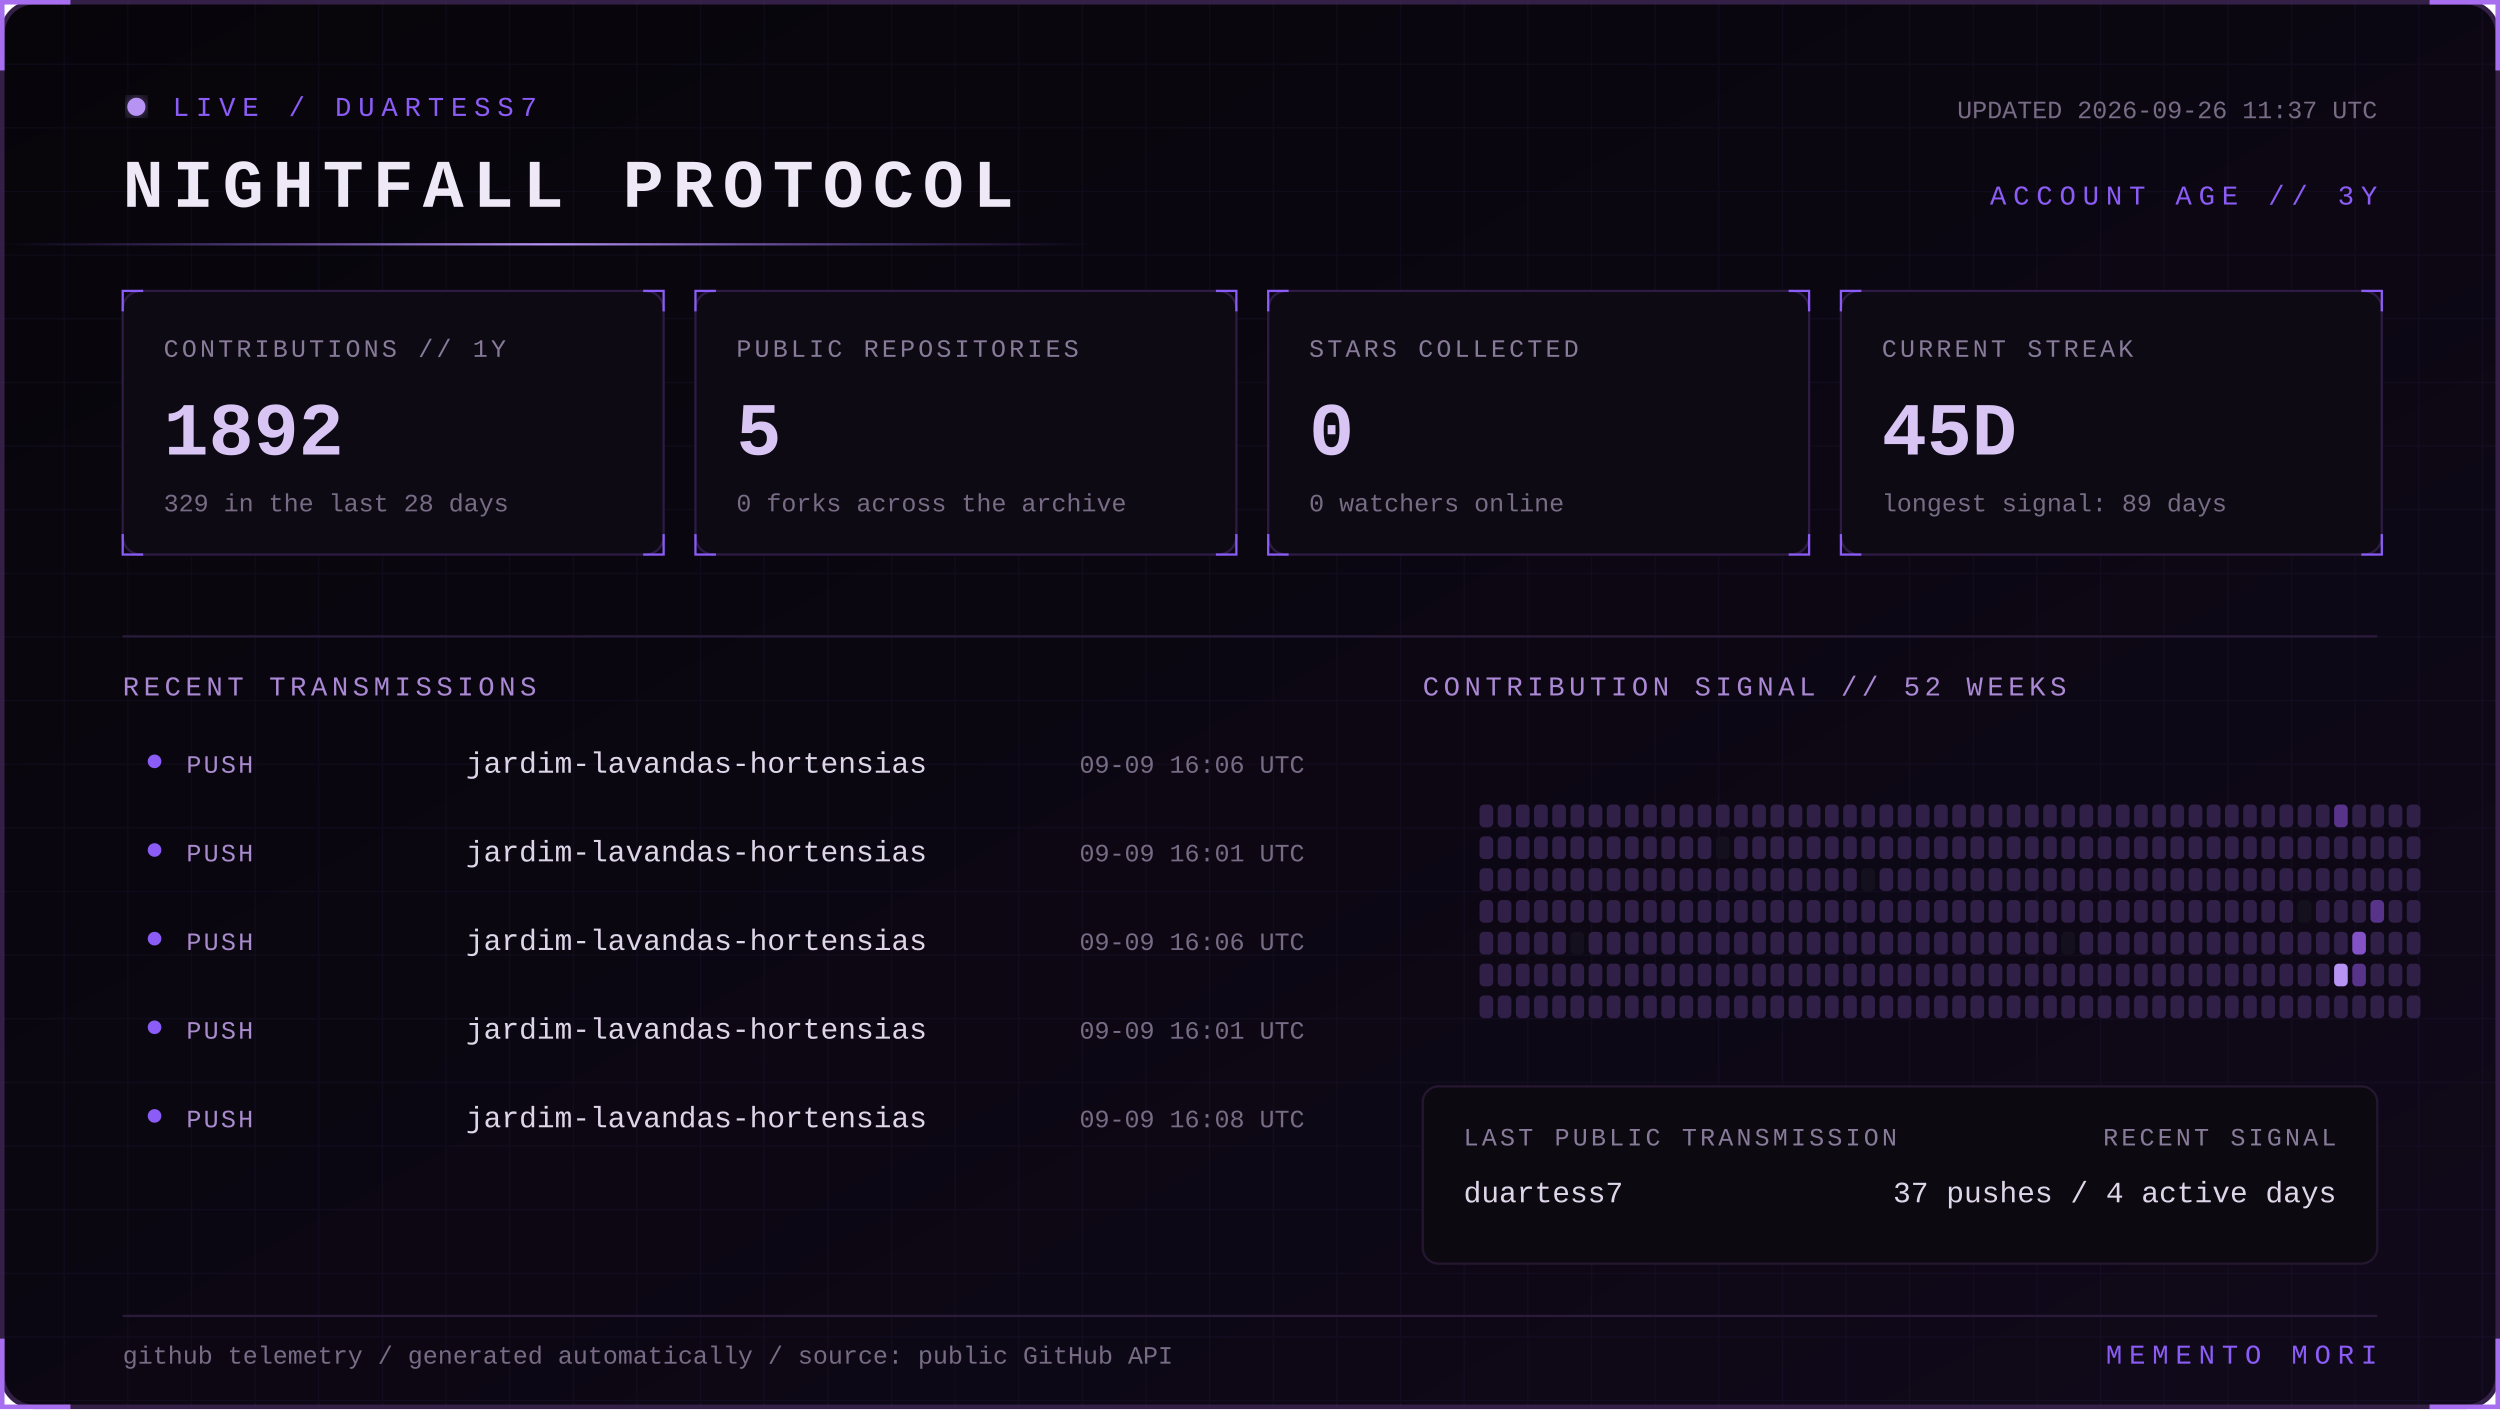
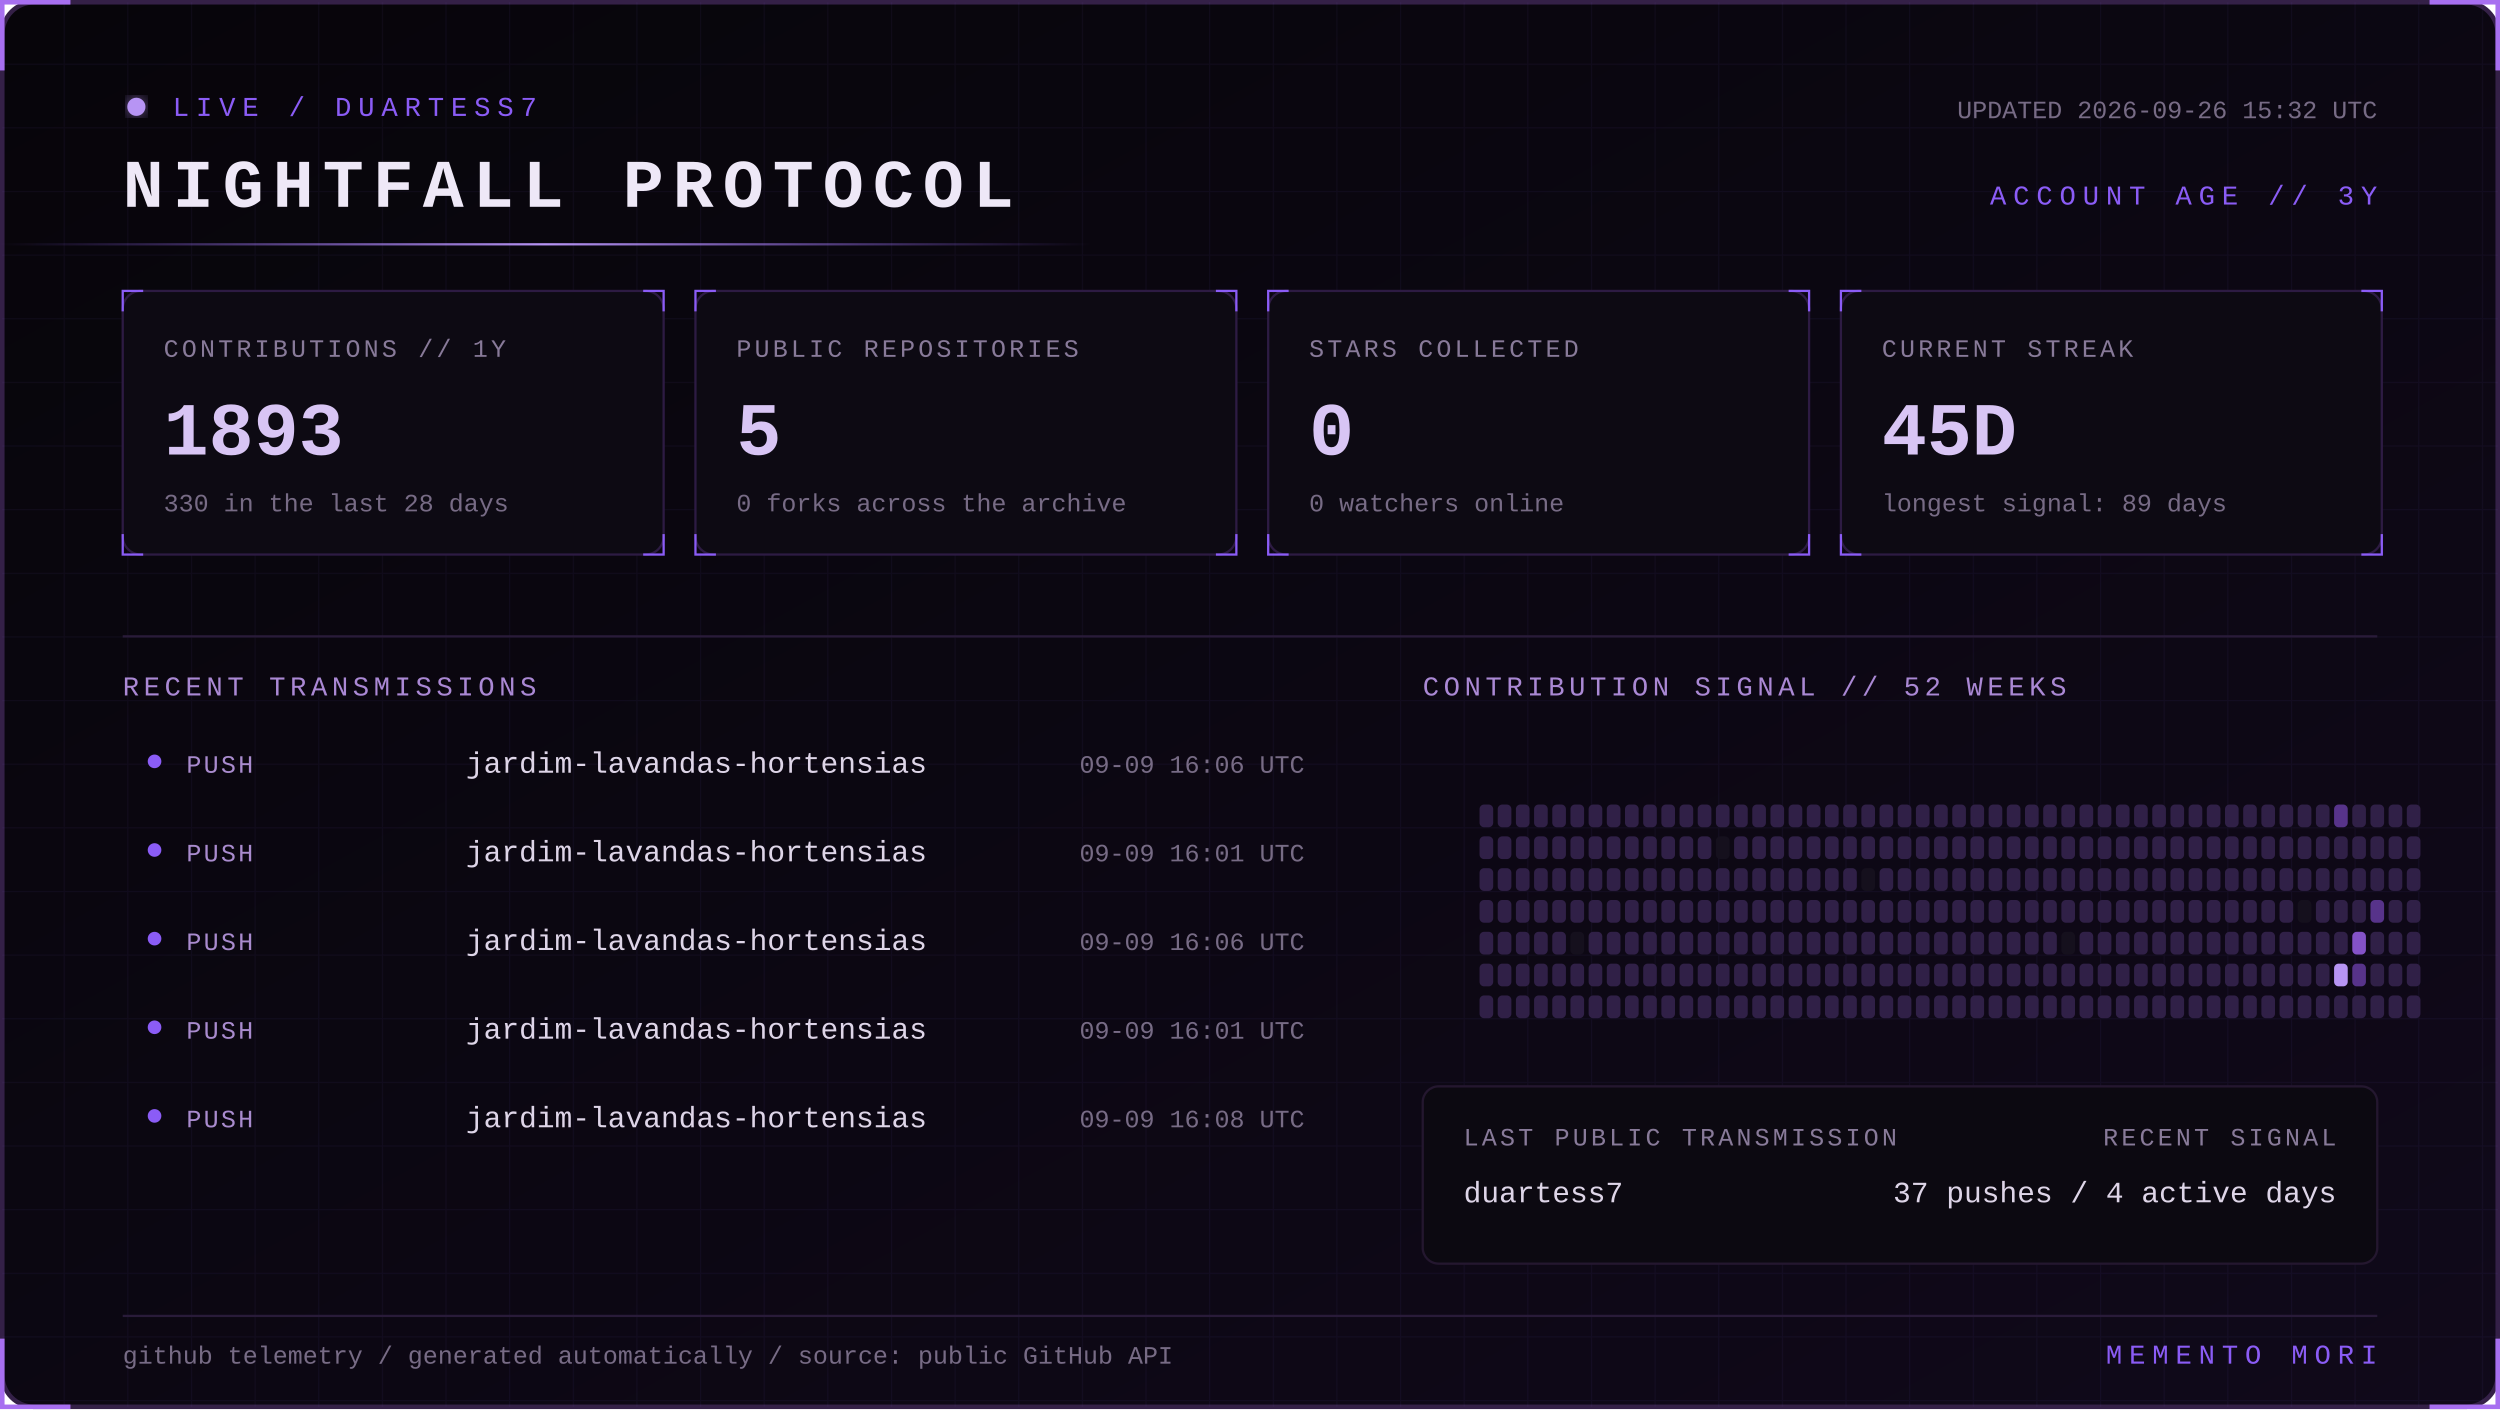
<svg xmlns="http://www.w3.org/2000/svg" width="1100" height="620" viewBox="0 0 1100 620" role="img" aria-labelledby="title desc">
  <defs>
    <linearGradient id="bg" x1="0" y1="0" x2="1" y2="1">
      <stop stop-color="#07050a" />
      <stop offset="1" stop-color="#10091a" />
    </linearGradient>
    <linearGradient id="beam">
      <stop stop-color="#8b5cf6" stop-opacity="0" />
      <stop offset=".5" stop-color="#b794f4" />
      <stop offset="1" stop-color="#8b5cf6" stop-opacity="0" />
    </linearGradient>
    <filter id="glow">
      <feGaussianBlur stdDeviation="4" result="b" />
      <feMerge>
        <feMergeNode in="b" />
        <feMergeNode in="SourceGraphic" />
      </feMerge>
    </filter>
    <pattern id="grid" width="28" height="28" patternUnits="userSpaceOnUse">
      <path d="M28 0H0V28" fill="none" stroke="#8b5cf6" stroke-opacity=".055" />
    </pattern>
    <style>
      text { font-family: Consolas, 'Courier New', monospace; }
      .kicker { fill:#8b5cf6; font-size:12px; letter-spacing:3px; }
      .title { fill:#eee8f7; font-size:30px; font-weight:700; letter-spacing:4px; }
      .label { fill:#887a99; font-size:11px; letter-spacing:1.4px; }
      .value { fill:#d8c5f4; font-size:33px; font-weight:700; }
      .detail,.pct { fill:#776b85; font-size:11px; }
      .section { fill:#aa88d4; font-size:12px; letter-spacing:2px; }
      .lang { fill:#ded5e8; font-size:13px; }
      .event { fill:#a98bce; font-size:11px; letter-spacing:1px; }
      .scan { animation:scan 5s linear infinite; }
      .blink { animation:blink 1.6s step-end infinite; }
      @keyframes scan { from { transform:translateX(-500px) } to { transform:translateX(1100px) } }
      @keyframes blink { 50% { opacity:.25 } }
    </style>
  </defs>
  <rect x="1" y="1" width="1098" height="618" rx="14" fill="url(#bg)" stroke="#342047" stroke-width="2" />
  <rect x="1" y="1" width="1098" height="618" rx="14" fill="url(#grid)" />
  <path d="M31 1H1v30 M1069 1h30v30 M1099 589v30h-30 M31 619H1v-30" stroke="#a76ff0" stroke-width="2" fill="none" />
  <g transform="translate(54 42)">
    <circle cx="6" cy="5" r="4" fill="#b794f4" filter="url(#glow)" class="blink" />
    <text x="22" y="9" class="kicker">LIVE / DUARTESS7</text>
    <text y="49" class="title">NIGHTFALL PROTOCOL</text>
-     <text x="992" y="10" text-anchor="end" class="detail">UPDATED 2026-09-26 11:37 UTC</text>
+     <text x="992" y="10" text-anchor="end" class="detail">UPDATED 2026-09-26 15:32 UTC</text>
    <text x="992" y="48" text-anchor="end" class="kicker">ACCOUNT AGE // 3Y</text>
  </g>
  <rect y="107" width="480" height="1" fill="url(#beam)" class="scan" />
  <g transform="translate(54 128)">
    <rect width="238" height="116" rx="8" fill="#0d0a13" stroke="#2d1b43" />
    <path d="M0 9V0h9 M229 0h9v9 M238 107v9h-9 M9 116H0v-9" stroke="#8b5cf6" fill="none" />
    <text x="18" y="29" class="label">CONTRIBUTIONS // 1Y</text>
-     <text x="18" y="72" class="value">1892</text>
-     <text x="18" y="97" class="detail">329 in the last 28 days</text>
+     <text x="18" y="72" class="value">1893</text>
+     <text x="18" y="97" class="detail">330 in the last 28 days</text>
  </g>
  <g transform="translate(306 128)">
    <rect width="238" height="116" rx="8" fill="#0d0a13" stroke="#2d1b43" />
    <path d="M0 9V0h9 M229 0h9v9 M238 107v9h-9 M9 116H0v-9" stroke="#8b5cf6" fill="none" />
    <text x="18" y="29" class="label">PUBLIC REPOSITORIES</text>
    <text x="18" y="72" class="value">5</text>
    <text x="18" y="97" class="detail">0 forks across the archive</text>
  </g>
  <g transform="translate(558 128)">
    <rect width="238" height="116" rx="8" fill="#0d0a13" stroke="#2d1b43" />
    <path d="M0 9V0h9 M229 0h9v9 M238 107v9h-9 M9 116H0v-9" stroke="#8b5cf6" fill="none" />
    <text x="18" y="29" class="label">STARS COLLECTED</text>
    <text x="18" y="72" class="value">0</text>
    <text x="18" y="97" class="detail">0 watchers online</text>
  </g>
  <g transform="translate(810 128)">
    <rect width="238" height="116" rx="8" fill="#0d0a13" stroke="#2d1b43" />
    <path d="M0 9V0h9 M229 0h9v9 M238 107v9h-9 M9 116H0v-9" stroke="#8b5cf6" fill="none" />
    <text x="18" y="29" class="label">CURRENT STREAK</text>
    <text x="18" y="72" class="value">45D</text>
    <text x="18" y="97" class="detail">longest signal: 89 days</text>
  </g>
  <path d="M54 280H1046" stroke="#291b39" />
  <text x="54" y="306" class="section">RECENT TRANSMISSIONS</text>
  <text x="626" y="306" class="section">CONTRIBUTION SIGNAL // 52 WEEKS</text>
  <circle cx="68" cy="335" r="3" fill="#8b5cf6" />
  <text x="82" y="340" class="event">PUSH</text>
  <text x="205" y="340" class="lang">jardim-lavandas-hortensias</text>
  <text x="574" y="340" text-anchor="end" class="pct">09-09 16:06 UTC</text>
  <circle cx="68" cy="374" r="3" fill="#8b5cf6" />
  <text x="82" y="379" class="event">PUSH</text>
  <text x="205" y="379" class="lang">jardim-lavandas-hortensias</text>
  <text x="574" y="379" text-anchor="end" class="pct">09-09 16:01 UTC</text>
  <circle cx="68" cy="413" r="3" fill="#8b5cf6" />
  <text x="82" y="418" class="event">PUSH</text>
  <text x="205" y="418" class="lang">jardim-lavandas-hortensias</text>
  <text x="574" y="418" text-anchor="end" class="pct">09-09 16:06 UTC</text>
  <circle cx="68" cy="452" r="3" fill="#8b5cf6" />
  <text x="82" y="457" class="event">PUSH</text>
  <text x="205" y="457" class="lang">jardim-lavandas-hortensias</text>
  <text x="574" y="457" text-anchor="end" class="pct">09-09 16:01 UTC</text>
  <circle cx="68" cy="491" r="3" fill="#8b5cf6" />
  <text x="82" y="496" class="event">PUSH</text>
  <text x="205" y="496" class="lang">jardim-lavandas-hortensias</text>
  <text x="574" y="496" text-anchor="end" class="pct">09-09 16:08 UTC</text>
  <g>
    <rect x="651" y="354" width="6" height="10" rx="2" fill="#302047" />
    <rect x="651" y="368" width="6" height="10" rx="2" fill="#302047" />
    <rect x="651" y="382" width="6" height="10" rx="2" fill="#302047" />
    <rect x="651" y="396" width="6" height="10" rx="2" fill="#302047" />
    <rect x="651" y="410" width="6" height="10" rx="2" fill="#302047" />
    <rect x="651" y="424" width="6" height="10" rx="2" fill="#302047" />
    <rect x="651" y="438" width="6" height="10" rx="2" fill="#302047" />
    <rect x="659" y="354" width="6" height="10" rx="2" fill="#302047" />
    <rect x="659" y="368" width="6" height="10" rx="2" fill="#302047" />
    <rect x="659" y="382" width="6" height="10" rx="2" fill="#302047" />
    <rect x="659" y="396" width="6" height="10" rx="2" fill="#302047" />
    <rect x="659" y="410" width="6" height="10" rx="2" fill="#302047" />
    <rect x="659" y="424" width="6" height="10" rx="2" fill="#302047" />
    <rect x="659" y="438" width="6" height="10" rx="2" fill="#302047" />
    <rect x="667" y="354" width="6" height="10" rx="2" fill="#302047" />
    <rect x="667" y="368" width="6" height="10" rx="2" fill="#302047" />
    <rect x="667" y="382" width="6" height="10" rx="2" fill="#302047" />
    <rect x="667" y="396" width="6" height="10" rx="2" fill="#302047" />
    <rect x="667" y="410" width="6" height="10" rx="2" fill="#302047" />
    <rect x="667" y="424" width="6" height="10" rx="2" fill="#302047" />
    <rect x="667" y="438" width="6" height="10" rx="2" fill="#302047" />
    <rect x="675" y="354" width="6" height="10" rx="2" fill="#302047" />
    <rect x="675" y="368" width="6" height="10" rx="2" fill="#302047" />
    <rect x="675" y="382" width="6" height="10" rx="2" fill="#302047" />
    <rect x="675" y="396" width="6" height="10" rx="2" fill="#302047" />
    <rect x="675" y="410" width="6" height="10" rx="2" fill="#302047" />
    <rect x="675" y="424" width="6" height="10" rx="2" fill="#302047" />
    <rect x="675" y="438" width="6" height="10" rx="2" fill="#302047" />
    <rect x="683" y="354" width="6" height="10" rx="2" fill="#302047" />
    <rect x="683" y="368" width="6" height="10" rx="2" fill="#302047" />
    <rect x="683" y="382" width="6" height="10" rx="2" fill="#302047" />
    <rect x="683" y="396" width="6" height="10" rx="2" fill="#302047" />
    <rect x="683" y="410" width="6" height="10" rx="2" fill="#302047" />
    <rect x="683" y="424" width="6" height="10" rx="2" fill="#302047" />
    <rect x="683" y="438" width="6" height="10" rx="2" fill="#302047" />
    <rect x="691" y="354" width="6" height="10" rx="2" fill="#302047" />
    <rect x="691" y="368" width="6" height="10" rx="2" fill="#302047" />
    <rect x="691" y="382" width="6" height="10" rx="2" fill="#302047" />
    <rect x="691" y="396" width="6" height="10" rx="2" fill="#302047" />
    <rect x="691" y="410" width="6" height="10" rx="2" fill="#15101d" />
    <rect x="691" y="424" width="6" height="10" rx="2" fill="#302047" />
    <rect x="691" y="438" width="6" height="10" rx="2" fill="#302047" />
    <rect x="699" y="354" width="6" height="10" rx="2" fill="#302047" />
    <rect x="699" y="368" width="6" height="10" rx="2" fill="#302047" />
    <rect x="699" y="382" width="6" height="10" rx="2" fill="#302047" />
    <rect x="699" y="396" width="6" height="10" rx="2" fill="#302047" />
    <rect x="699" y="410" width="6" height="10" rx="2" fill="#302047" />
    <rect x="699" y="424" width="6" height="10" rx="2" fill="#302047" />
    <rect x="699" y="438" width="6" height="10" rx="2" fill="#302047" />
    <rect x="707" y="354" width="6" height="10" rx="2" fill="#302047" />
    <rect x="707" y="368" width="6" height="10" rx="2" fill="#302047" />
    <rect x="707" y="382" width="6" height="10" rx="2" fill="#302047" />
    <rect x="707" y="396" width="6" height="10" rx="2" fill="#302047" />
    <rect x="707" y="410" width="6" height="10" rx="2" fill="#302047" />
    <rect x="707" y="424" width="6" height="10" rx="2" fill="#302047" />
    <rect x="707" y="438" width="6" height="10" rx="2" fill="#302047" />
    <rect x="715" y="354" width="6" height="10" rx="2" fill="#302047" />
    <rect x="715" y="368" width="6" height="10" rx="2" fill="#302047" />
    <rect x="715" y="382" width="6" height="10" rx="2" fill="#302047" />
    <rect x="715" y="396" width="6" height="10" rx="2" fill="#302047" />
    <rect x="715" y="410" width="6" height="10" rx="2" fill="#302047" />
    <rect x="715" y="424" width="6" height="10" rx="2" fill="#302047" />
    <rect x="715" y="438" width="6" height="10" rx="2" fill="#302047" />
    <rect x="723" y="354" width="6" height="10" rx="2" fill="#302047" />
    <rect x="723" y="368" width="6" height="10" rx="2" fill="#302047" />
    <rect x="723" y="382" width="6" height="10" rx="2" fill="#302047" />
    <rect x="723" y="396" width="6" height="10" rx="2" fill="#302047" />
    <rect x="723" y="410" width="6" height="10" rx="2" fill="#302047" />
    <rect x="723" y="424" width="6" height="10" rx="2" fill="#302047" />
    <rect x="723" y="438" width="6" height="10" rx="2" fill="#302047" />
    <rect x="731" y="354" width="6" height="10" rx="2" fill="#302047" />
    <rect x="731" y="368" width="6" height="10" rx="2" fill="#302047" />
    <rect x="731" y="382" width="6" height="10" rx="2" fill="#302047" />
    <rect x="731" y="396" width="6" height="10" rx="2" fill="#302047" />
    <rect x="731" y="410" width="6" height="10" rx="2" fill="#302047" />
    <rect x="731" y="424" width="6" height="10" rx="2" fill="#302047" />
    <rect x="731" y="438" width="6" height="10" rx="2" fill="#302047" />
    <rect x="739" y="354" width="6" height="10" rx="2" fill="#302047" />
    <rect x="739" y="368" width="6" height="10" rx="2" fill="#302047" />
    <rect x="739" y="382" width="6" height="10" rx="2" fill="#302047" />
    <rect x="739" y="396" width="6" height="10" rx="2" fill="#302047" />
    <rect x="739" y="410" width="6" height="10" rx="2" fill="#302047" />
    <rect x="739" y="424" width="6" height="10" rx="2" fill="#302047" />
    <rect x="739" y="438" width="6" height="10" rx="2" fill="#302047" />
    <rect x="747" y="354" width="6" height="10" rx="2" fill="#302047" />
    <rect x="747" y="368" width="6" height="10" rx="2" fill="#302047" />
    <rect x="747" y="382" width="6" height="10" rx="2" fill="#302047" />
    <rect x="747" y="396" width="6" height="10" rx="2" fill="#302047" />
    <rect x="747" y="410" width="6" height="10" rx="2" fill="#302047" />
    <rect x="747" y="424" width="6" height="10" rx="2" fill="#302047" />
    <rect x="747" y="438" width="6" height="10" rx="2" fill="#302047" />
    <rect x="755" y="354" width="6" height="10" rx="2" fill="#302047" />
    <rect x="755" y="368" width="6" height="10" rx="2" fill="#15101d" />
    <rect x="755" y="382" width="6" height="10" rx="2" fill="#302047" />
    <rect x="755" y="396" width="6" height="10" rx="2" fill="#302047" />
    <rect x="755" y="410" width="6" height="10" rx="2" fill="#302047" />
    <rect x="755" y="424" width="6" height="10" rx="2" fill="#302047" />
    <rect x="755" y="438" width="6" height="10" rx="2" fill="#302047" />
    <rect x="763" y="354" width="6" height="10" rx="2" fill="#302047" />
    <rect x="763" y="368" width="6" height="10" rx="2" fill="#302047" />
    <rect x="763" y="382" width="6" height="10" rx="2" fill="#302047" />
    <rect x="763" y="396" width="6" height="10" rx="2" fill="#302047" />
    <rect x="763" y="410" width="6" height="10" rx="2" fill="#302047" />
    <rect x="763" y="424" width="6" height="10" rx="2" fill="#302047" />
    <rect x="763" y="438" width="6" height="10" rx="2" fill="#302047" />
    <rect x="771" y="354" width="6" height="10" rx="2" fill="#302047" />
    <rect x="771" y="368" width="6" height="10" rx="2" fill="#302047" />
    <rect x="771" y="382" width="6" height="10" rx="2" fill="#302047" />
    <rect x="771" y="396" width="6" height="10" rx="2" fill="#302047" />
    <rect x="771" y="410" width="6" height="10" rx="2" fill="#302047" />
    <rect x="771" y="424" width="6" height="10" rx="2" fill="#302047" />
    <rect x="771" y="438" width="6" height="10" rx="2" fill="#302047" />
    <rect x="779" y="354" width="6" height="10" rx="2" fill="#302047" />
    <rect x="779" y="368" width="6" height="10" rx="2" fill="#302047" />
    <rect x="779" y="382" width="6" height="10" rx="2" fill="#302047" />
    <rect x="779" y="396" width="6" height="10" rx="2" fill="#302047" />
    <rect x="779" y="410" width="6" height="10" rx="2" fill="#302047" />
    <rect x="779" y="424" width="6" height="10" rx="2" fill="#302047" />
    <rect x="779" y="438" width="6" height="10" rx="2" fill="#302047" />
    <rect x="787" y="354" width="6" height="10" rx="2" fill="#302047" />
    <rect x="787" y="368" width="6" height="10" rx="2" fill="#302047" />
    <rect x="787" y="382" width="6" height="10" rx="2" fill="#302047" />
    <rect x="787" y="396" width="6" height="10" rx="2" fill="#302047" />
    <rect x="787" y="410" width="6" height="10" rx="2" fill="#302047" />
    <rect x="787" y="424" width="6" height="10" rx="2" fill="#302047" />
    <rect x="787" y="438" width="6" height="10" rx="2" fill="#302047" />
    <rect x="795" y="354" width="6" height="10" rx="2" fill="#302047" />
    <rect x="795" y="368" width="6" height="10" rx="2" fill="#302047" />
    <rect x="795" y="382" width="6" height="10" rx="2" fill="#302047" />
    <rect x="795" y="396" width="6" height="10" rx="2" fill="#302047" />
    <rect x="795" y="410" width="6" height="10" rx="2" fill="#302047" />
    <rect x="795" y="424" width="6" height="10" rx="2" fill="#302047" />
    <rect x="795" y="438" width="6" height="10" rx="2" fill="#302047" />
    <rect x="803" y="354" width="6" height="10" rx="2" fill="#302047" />
    <rect x="803" y="368" width="6" height="10" rx="2" fill="#302047" />
    <rect x="803" y="382" width="6" height="10" rx="2" fill="#302047" />
    <rect x="803" y="396" width="6" height="10" rx="2" fill="#302047" />
    <rect x="803" y="410" width="6" height="10" rx="2" fill="#302047" />
    <rect x="803" y="424" width="6" height="10" rx="2" fill="#302047" />
    <rect x="803" y="438" width="6" height="10" rx="2" fill="#302047" />
    <rect x="811" y="354" width="6" height="10" rx="2" fill="#302047" />
    <rect x="811" y="368" width="6" height="10" rx="2" fill="#302047" />
    <rect x="811" y="382" width="6" height="10" rx="2" fill="#302047" />
    <rect x="811" y="396" width="6" height="10" rx="2" fill="#302047" />
    <rect x="811" y="410" width="6" height="10" rx="2" fill="#302047" />
    <rect x="811" y="424" width="6" height="10" rx="2" fill="#302047" />
    <rect x="811" y="438" width="6" height="10" rx="2" fill="#302047" />
    <rect x="819" y="354" width="6" height="10" rx="2" fill="#302047" />
    <rect x="819" y="368" width="6" height="10" rx="2" fill="#302047" />
    <rect x="819" y="382" width="6" height="10" rx="2" fill="#15101d" />
    <rect x="819" y="396" width="6" height="10" rx="2" fill="#302047" />
    <rect x="819" y="410" width="6" height="10" rx="2" fill="#302047" />
    <rect x="819" y="424" width="6" height="10" rx="2" fill="#302047" />
    <rect x="819" y="438" width="6" height="10" rx="2" fill="#302047" />
    <rect x="827" y="354" width="6" height="10" rx="2" fill="#302047" />
    <rect x="827" y="368" width="6" height="10" rx="2" fill="#302047" />
    <rect x="827" y="382" width="6" height="10" rx="2" fill="#302047" />
    <rect x="827" y="396" width="6" height="10" rx="2" fill="#302047" />
    <rect x="827" y="410" width="6" height="10" rx="2" fill="#302047" />
    <rect x="827" y="424" width="6" height="10" rx="2" fill="#302047" />
    <rect x="827" y="438" width="6" height="10" rx="2" fill="#302047" />
    <rect x="835" y="354" width="6" height="10" rx="2" fill="#302047" />
    <rect x="835" y="368" width="6" height="10" rx="2" fill="#302047" />
    <rect x="835" y="382" width="6" height="10" rx="2" fill="#302047" />
    <rect x="835" y="396" width="6" height="10" rx="2" fill="#302047" />
    <rect x="835" y="410" width="6" height="10" rx="2" fill="#302047" />
    <rect x="835" y="424" width="6" height="10" rx="2" fill="#302047" />
    <rect x="835" y="438" width="6" height="10" rx="2" fill="#302047" />
    <rect x="843" y="354" width="6" height="10" rx="2" fill="#302047" />
    <rect x="843" y="368" width="6" height="10" rx="2" fill="#302047" />
    <rect x="843" y="382" width="6" height="10" rx="2" fill="#302047" />
    <rect x="843" y="396" width="6" height="10" rx="2" fill="#302047" />
    <rect x="843" y="410" width="6" height="10" rx="2" fill="#302047" />
    <rect x="843" y="424" width="6" height="10" rx="2" fill="#302047" />
    <rect x="843" y="438" width="6" height="10" rx="2" fill="#302047" />
    <rect x="851" y="354" width="6" height="10" rx="2" fill="#302047" />
    <rect x="851" y="368" width="6" height="10" rx="2" fill="#302047" />
    <rect x="851" y="382" width="6" height="10" rx="2" fill="#302047" />
    <rect x="851" y="396" width="6" height="10" rx="2" fill="#302047" />
    <rect x="851" y="410" width="6" height="10" rx="2" fill="#302047" />
    <rect x="851" y="424" width="6" height="10" rx="2" fill="#302047" />
    <rect x="851" y="438" width="6" height="10" rx="2" fill="#302047" />
    <rect x="859" y="354" width="6" height="10" rx="2" fill="#302047" />
    <rect x="859" y="368" width="6" height="10" rx="2" fill="#302047" />
    <rect x="859" y="382" width="6" height="10" rx="2" fill="#302047" />
    <rect x="859" y="396" width="6" height="10" rx="2" fill="#302047" />
    <rect x="859" y="410" width="6" height="10" rx="2" fill="#302047" />
    <rect x="859" y="424" width="6" height="10" rx="2" fill="#302047" />
    <rect x="859" y="438" width="6" height="10" rx="2" fill="#302047" />
    <rect x="867" y="354" width="6" height="10" rx="2" fill="#302047" />
    <rect x="867" y="368" width="6" height="10" rx="2" fill="#302047" />
    <rect x="867" y="382" width="6" height="10" rx="2" fill="#302047" />
    <rect x="867" y="396" width="6" height="10" rx="2" fill="#302047" />
    <rect x="867" y="410" width="6" height="10" rx="2" fill="#302047" />
    <rect x="867" y="424" width="6" height="10" rx="2" fill="#302047" />
    <rect x="867" y="438" width="6" height="10" rx="2" fill="#302047" />
    <rect x="875" y="354" width="6" height="10" rx="2" fill="#302047" />
    <rect x="875" y="368" width="6" height="10" rx="2" fill="#302047" />
    <rect x="875" y="382" width="6" height="10" rx="2" fill="#302047" />
    <rect x="875" y="396" width="6" height="10" rx="2" fill="#302047" />
    <rect x="875" y="410" width="6" height="10" rx="2" fill="#302047" />
    <rect x="875" y="424" width="6" height="10" rx="2" fill="#302047" />
    <rect x="875" y="438" width="6" height="10" rx="2" fill="#302047" />
    <rect x="883" y="354" width="6" height="10" rx="2" fill="#302047" />
    <rect x="883" y="368" width="6" height="10" rx="2" fill="#302047" />
    <rect x="883" y="382" width="6" height="10" rx="2" fill="#302047" />
    <rect x="883" y="396" width="6" height="10" rx="2" fill="#302047" />
    <rect x="883" y="410" width="6" height="10" rx="2" fill="#302047" />
    <rect x="883" y="424" width="6" height="10" rx="2" fill="#302047" />
    <rect x="883" y="438" width="6" height="10" rx="2" fill="#302047" />
    <rect x="891" y="354" width="6" height="10" rx="2" fill="#302047" />
    <rect x="891" y="368" width="6" height="10" rx="2" fill="#302047" />
    <rect x="891" y="382" width="6" height="10" rx="2" fill="#302047" />
    <rect x="891" y="396" width="6" height="10" rx="2" fill="#302047" />
    <rect x="891" y="410" width="6" height="10" rx="2" fill="#302047" />
    <rect x="891" y="424" width="6" height="10" rx="2" fill="#302047" />
    <rect x="891" y="438" width="6" height="10" rx="2" fill="#302047" />
    <rect x="899" y="354" width="6" height="10" rx="2" fill="#302047" />
    <rect x="899" y="368" width="6" height="10" rx="2" fill="#302047" />
    <rect x="899" y="382" width="6" height="10" rx="2" fill="#302047" />
    <rect x="899" y="396" width="6" height="10" rx="2" fill="#302047" />
    <rect x="899" y="410" width="6" height="10" rx="2" fill="#302047" />
    <rect x="899" y="424" width="6" height="10" rx="2" fill="#302047" />
    <rect x="899" y="438" width="6" height="10" rx="2" fill="#302047" />
    <rect x="907" y="354" width="6" height="10" rx="2" fill="#302047" />
    <rect x="907" y="368" width="6" height="10" rx="2" fill="#302047" />
    <rect x="907" y="382" width="6" height="10" rx="2" fill="#302047" />
    <rect x="907" y="396" width="6" height="10" rx="2" fill="#302047" />
    <rect x="907" y="410" width="6" height="10" rx="2" fill="#15101d" />
    <rect x="907" y="424" width="6" height="10" rx="2" fill="#302047" />
    <rect x="907" y="438" width="6" height="10" rx="2" fill="#302047" />
    <rect x="915" y="354" width="6" height="10" rx="2" fill="#302047" />
    <rect x="915" y="368" width="6" height="10" rx="2" fill="#302047" />
    <rect x="915" y="382" width="6" height="10" rx="2" fill="#302047" />
    <rect x="915" y="396" width="6" height="10" rx="2" fill="#302047" />
    <rect x="915" y="410" width="6" height="10" rx="2" fill="#302047" />
    <rect x="915" y="424" width="6" height="10" rx="2" fill="#302047" />
    <rect x="915" y="438" width="6" height="10" rx="2" fill="#302047" />
    <rect x="923" y="354" width="6" height="10" rx="2" fill="#302047" />
    <rect x="923" y="368" width="6" height="10" rx="2" fill="#302047" />
    <rect x="923" y="382" width="6" height="10" rx="2" fill="#302047" />
    <rect x="923" y="396" width="6" height="10" rx="2" fill="#302047" />
    <rect x="923" y="410" width="6" height="10" rx="2" fill="#302047" />
    <rect x="923" y="424" width="6" height="10" rx="2" fill="#302047" />
    <rect x="923" y="438" width="6" height="10" rx="2" fill="#302047" />
    <rect x="931" y="354" width="6" height="10" rx="2" fill="#302047" />
    <rect x="931" y="368" width="6" height="10" rx="2" fill="#302047" />
    <rect x="931" y="382" width="6" height="10" rx="2" fill="#302047" />
    <rect x="931" y="396" width="6" height="10" rx="2" fill="#302047" />
    <rect x="931" y="410" width="6" height="10" rx="2" fill="#302047" />
    <rect x="931" y="424" width="6" height="10" rx="2" fill="#302047" />
    <rect x="931" y="438" width="6" height="10" rx="2" fill="#302047" />
    <rect x="939" y="354" width="6" height="10" rx="2" fill="#302047" />
    <rect x="939" y="368" width="6" height="10" rx="2" fill="#302047" />
    <rect x="939" y="382" width="6" height="10" rx="2" fill="#302047" />
    <rect x="939" y="396" width="6" height="10" rx="2" fill="#302047" />
    <rect x="939" y="410" width="6" height="10" rx="2" fill="#302047" />
    <rect x="939" y="424" width="6" height="10" rx="2" fill="#302047" />
    <rect x="939" y="438" width="6" height="10" rx="2" fill="#302047" />
    <rect x="947" y="354" width="6" height="10" rx="2" fill="#302047" />
    <rect x="947" y="368" width="6" height="10" rx="2" fill="#302047" />
    <rect x="947" y="382" width="6" height="10" rx="2" fill="#302047" />
    <rect x="947" y="396" width="6" height="10" rx="2" fill="#302047" />
    <rect x="947" y="410" width="6" height="10" rx="2" fill="#302047" />
    <rect x="947" y="424" width="6" height="10" rx="2" fill="#302047" />
    <rect x="947" y="438" width="6" height="10" rx="2" fill="#302047" />
    <rect x="955" y="354" width="6" height="10" rx="2" fill="#302047" />
    <rect x="955" y="368" width="6" height="10" rx="2" fill="#302047" />
    <rect x="955" y="382" width="6" height="10" rx="2" fill="#302047" />
    <rect x="955" y="396" width="6" height="10" rx="2" fill="#302047" />
    <rect x="955" y="410" width="6" height="10" rx="2" fill="#302047" />
    <rect x="955" y="424" width="6" height="10" rx="2" fill="#302047" />
    <rect x="955" y="438" width="6" height="10" rx="2" fill="#302047" />
    <rect x="963" y="354" width="6" height="10" rx="2" fill="#302047" />
    <rect x="963" y="368" width="6" height="10" rx="2" fill="#302047" />
    <rect x="963" y="382" width="6" height="10" rx="2" fill="#302047" />
    <rect x="963" y="396" width="6" height="10" rx="2" fill="#302047" />
    <rect x="963" y="410" width="6" height="10" rx="2" fill="#302047" />
    <rect x="963" y="424" width="6" height="10" rx="2" fill="#302047" />
    <rect x="963" y="438" width="6" height="10" rx="2" fill="#302047" />
    <rect x="971" y="354" width="6" height="10" rx="2" fill="#302047" />
    <rect x="971" y="368" width="6" height="10" rx="2" fill="#302047" />
    <rect x="971" y="382" width="6" height="10" rx="2" fill="#302047" />
    <rect x="971" y="396" width="6" height="10" rx="2" fill="#302047" />
    <rect x="971" y="410" width="6" height="10" rx="2" fill="#302047" />
    <rect x="971" y="424" width="6" height="10" rx="2" fill="#302047" />
    <rect x="971" y="438" width="6" height="10" rx="2" fill="#302047" />
    <rect x="979" y="354" width="6" height="10" rx="2" fill="#302047" />
    <rect x="979" y="368" width="6" height="10" rx="2" fill="#302047" />
    <rect x="979" y="382" width="6" height="10" rx="2" fill="#302047" />
    <rect x="979" y="396" width="6" height="10" rx="2" fill="#302047" />
    <rect x="979" y="410" width="6" height="10" rx="2" fill="#302047" />
    <rect x="979" y="424" width="6" height="10" rx="2" fill="#302047" />
    <rect x="979" y="438" width="6" height="10" rx="2" fill="#302047" />
    <rect x="987" y="354" width="6" height="10" rx="2" fill="#302047" />
    <rect x="987" y="368" width="6" height="10" rx="2" fill="#302047" />
    <rect x="987" y="382" width="6" height="10" rx="2" fill="#302047" />
    <rect x="987" y="396" width="6" height="10" rx="2" fill="#302047" />
    <rect x="987" y="410" width="6" height="10" rx="2" fill="#302047" />
    <rect x="987" y="424" width="6" height="10" rx="2" fill="#302047" />
    <rect x="987" y="438" width="6" height="10" rx="2" fill="#302047" />
    <rect x="995" y="354" width="6" height="10" rx="2" fill="#302047" />
    <rect x="995" y="368" width="6" height="10" rx="2" fill="#302047" />
    <rect x="995" y="382" width="6" height="10" rx="2" fill="#302047" />
    <rect x="995" y="396" width="6" height="10" rx="2" fill="#302047" />
    <rect x="995" y="410" width="6" height="10" rx="2" fill="#302047" />
    <rect x="995" y="424" width="6" height="10" rx="2" fill="#302047" />
    <rect x="995" y="438" width="6" height="10" rx="2" fill="#302047" />
    <rect x="1003" y="354" width="6" height="10" rx="2" fill="#302047" />
    <rect x="1003" y="368" width="6" height="10" rx="2" fill="#302047" />
    <rect x="1003" y="382" width="6" height="10" rx="2" fill="#302047" />
    <rect x="1003" y="396" width="6" height="10" rx="2" fill="#302047" />
    <rect x="1003" y="410" width="6" height="10" rx="2" fill="#302047" />
    <rect x="1003" y="424" width="6" height="10" rx="2" fill="#302047" />
    <rect x="1003" y="438" width="6" height="10" rx="2" fill="#302047" />
    <rect x="1011" y="354" width="6" height="10" rx="2" fill="#302047" />
    <rect x="1011" y="368" width="6" height="10" rx="2" fill="#302047" />
    <rect x="1011" y="382" width="6" height="10" rx="2" fill="#302047" />
    <rect x="1011" y="396" width="6" height="10" rx="2" fill="#15101d" />
    <rect x="1011" y="410" width="6" height="10" rx="2" fill="#302047" />
    <rect x="1011" y="424" width="6" height="10" rx="2" fill="#302047" />
    <rect x="1011" y="438" width="6" height="10" rx="2" fill="#302047" />
    <rect x="1019" y="354" width="6" height="10" rx="2" fill="#302047" />
    <rect x="1019" y="368" width="6" height="10" rx="2" fill="#302047" />
    <rect x="1019" y="382" width="6" height="10" rx="2" fill="#302047" />
    <rect x="1019" y="396" width="6" height="10" rx="2" fill="#302047" />
    <rect x="1019" y="410" width="6" height="10" rx="2" fill="#302047" />
    <rect x="1019" y="424" width="6" height="10" rx="2" fill="#302047" />
    <rect x="1019" y="438" width="6" height="10" rx="2" fill="#302047" />
    <rect x="1027" y="354" width="6" height="10" rx="2" fill="#57338a" />
    <rect x="1027" y="368" width="6" height="10" rx="2" fill="#302047" />
    <rect x="1027" y="382" width="6" height="10" rx="2" fill="#302047" />
    <rect x="1027" y="396" width="6" height="10" rx="2" fill="#302047" />
    <rect x="1027" y="410" width="6" height="10" rx="2" fill="#302047" />
    <rect x="1027" y="424" width="6" height="10" rx="2" fill="#b794f4" />
    <rect x="1027" y="438" width="6" height="10" rx="2" fill="#302047" />
    <rect x="1035" y="354" width="6" height="10" rx="2" fill="#302047" />
    <rect x="1035" y="368" width="6" height="10" rx="2" fill="#302047" />
    <rect x="1035" y="382" width="6" height="10" rx="2" fill="#302047" />
    <rect x="1035" y="396" width="6" height="10" rx="2" fill="#302047" />
    <rect x="1035" y="410" width="6" height="10" rx="2" fill="#8452c7" />
    <rect x="1035" y="424" width="6" height="10" rx="2" fill="#57338a" />
    <rect x="1035" y="438" width="6" height="10" rx="2" fill="#302047" />
    <rect x="1043" y="354" width="6" height="10" rx="2" fill="#302047" />
    <rect x="1043" y="368" width="6" height="10" rx="2" fill="#302047" />
    <rect x="1043" y="382" width="6" height="10" rx="2" fill="#302047" />
    <rect x="1043" y="396" width="6" height="10" rx="2" fill="#57338a" />
    <rect x="1043" y="410" width="6" height="10" rx="2" fill="#302047" />
    <rect x="1043" y="424" width="6" height="10" rx="2" fill="#302047" />
    <rect x="1043" y="438" width="6" height="10" rx="2" fill="#302047" />
    <rect x="1051" y="354" width="6" height="10" rx="2" fill="#302047" />
    <rect x="1051" y="368" width="6" height="10" rx="2" fill="#302047" />
    <rect x="1051" y="382" width="6" height="10" rx="2" fill="#302047" />
    <rect x="1051" y="396" width="6" height="10" rx="2" fill="#302047" />
    <rect x="1051" y="410" width="6" height="10" rx="2" fill="#302047" />
    <rect x="1051" y="424" width="6" height="10" rx="2" fill="#302047" />
    <rect x="1051" y="438" width="6" height="10" rx="2" fill="#302047" />
    <rect x="1059" y="354" width="6" height="10" rx="2" fill="#302047" />
    <rect x="1059" y="368" width="6" height="10" rx="2" fill="#302047" />
    <rect x="1059" y="382" width="6" height="10" rx="2" fill="#302047" />
    <rect x="1059" y="396" width="6" height="10" rx="2" fill="#302047" />
    <rect x="1059" y="410" width="6" height="10" rx="2" fill="#302047" />
    <rect x="1059" y="424" width="6" height="10" rx="2" fill="#302047" />
    <rect x="1059" y="438" width="6" height="10" rx="2" fill="#302047" />
  </g>
  <g transform="translate(626 478)">
    <rect width="420" height="78" rx="7" fill="#0c0911" stroke="#24172f" />
    <text x="18" y="26" class="label">LAST PUBLIC TRANSMISSION</text>
    <text x="18" y="51" class="lang">duartess7</text>
    <text x="402" y="26" text-anchor="end" class="label">RECENT SIGNAL</text>
    <text x="402" y="51" text-anchor="end" class="lang">37 pushes / 4 active days</text>
  </g>
  <path d="M54 579H1046" stroke="#291b39" />
  <text x="54" y="600" class="detail">github telemetry / generated automatically / source: public GitHub API</text>
  <text x="1046" y="600" text-anchor="end" class="kicker">MEMENTO MORI</text>
</svg>
